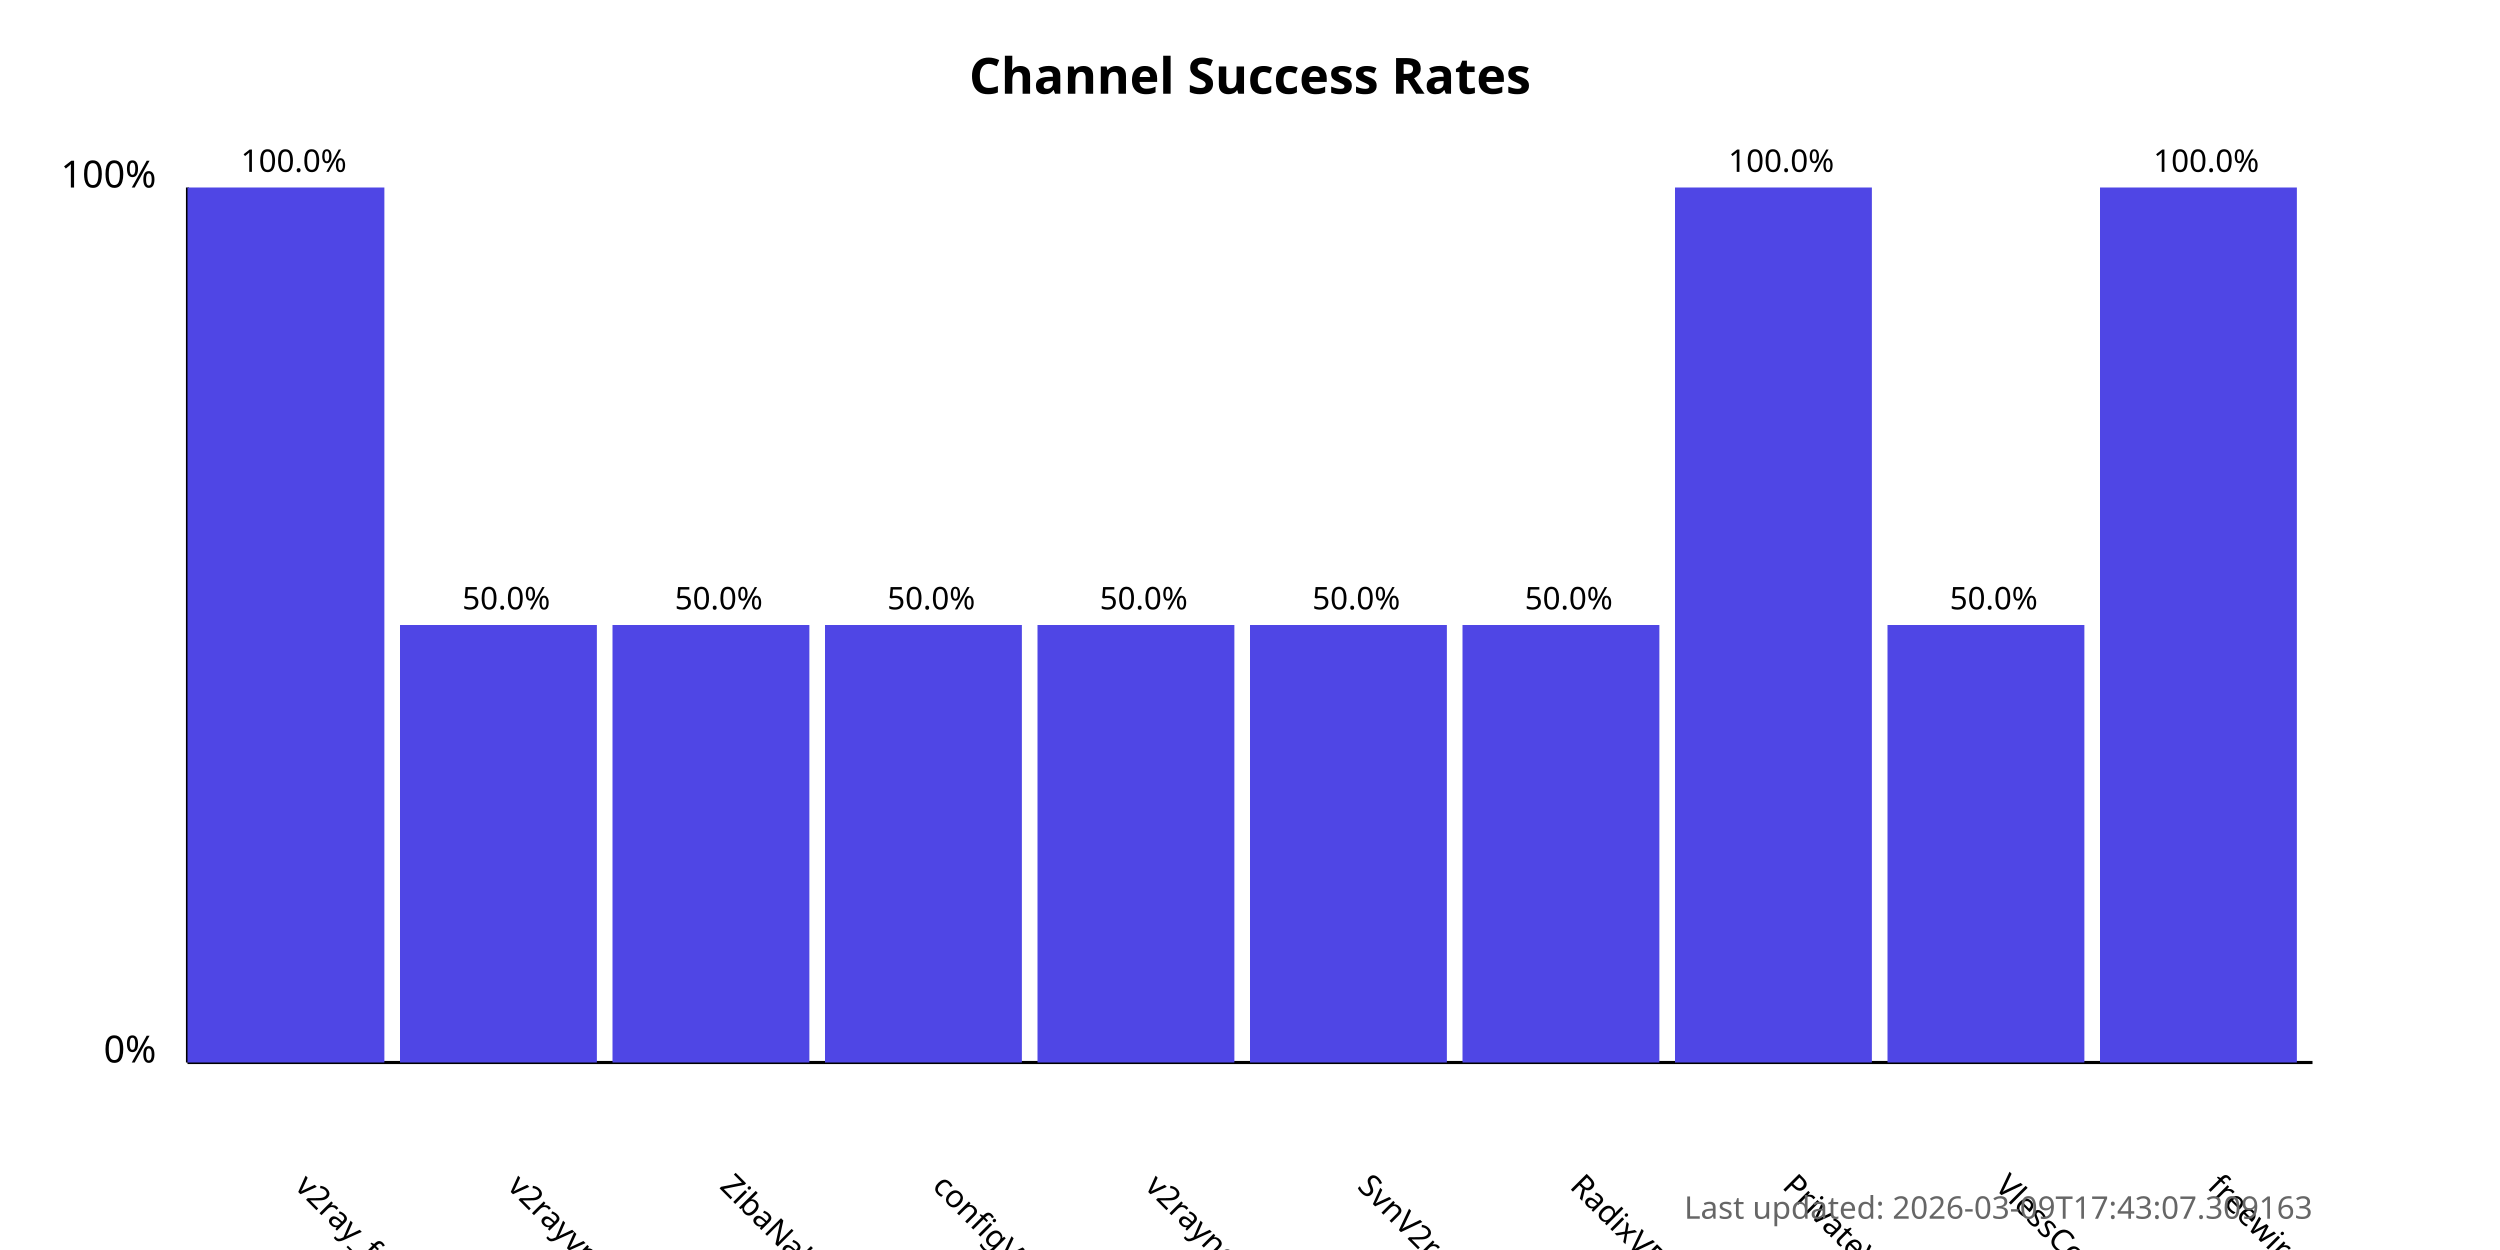
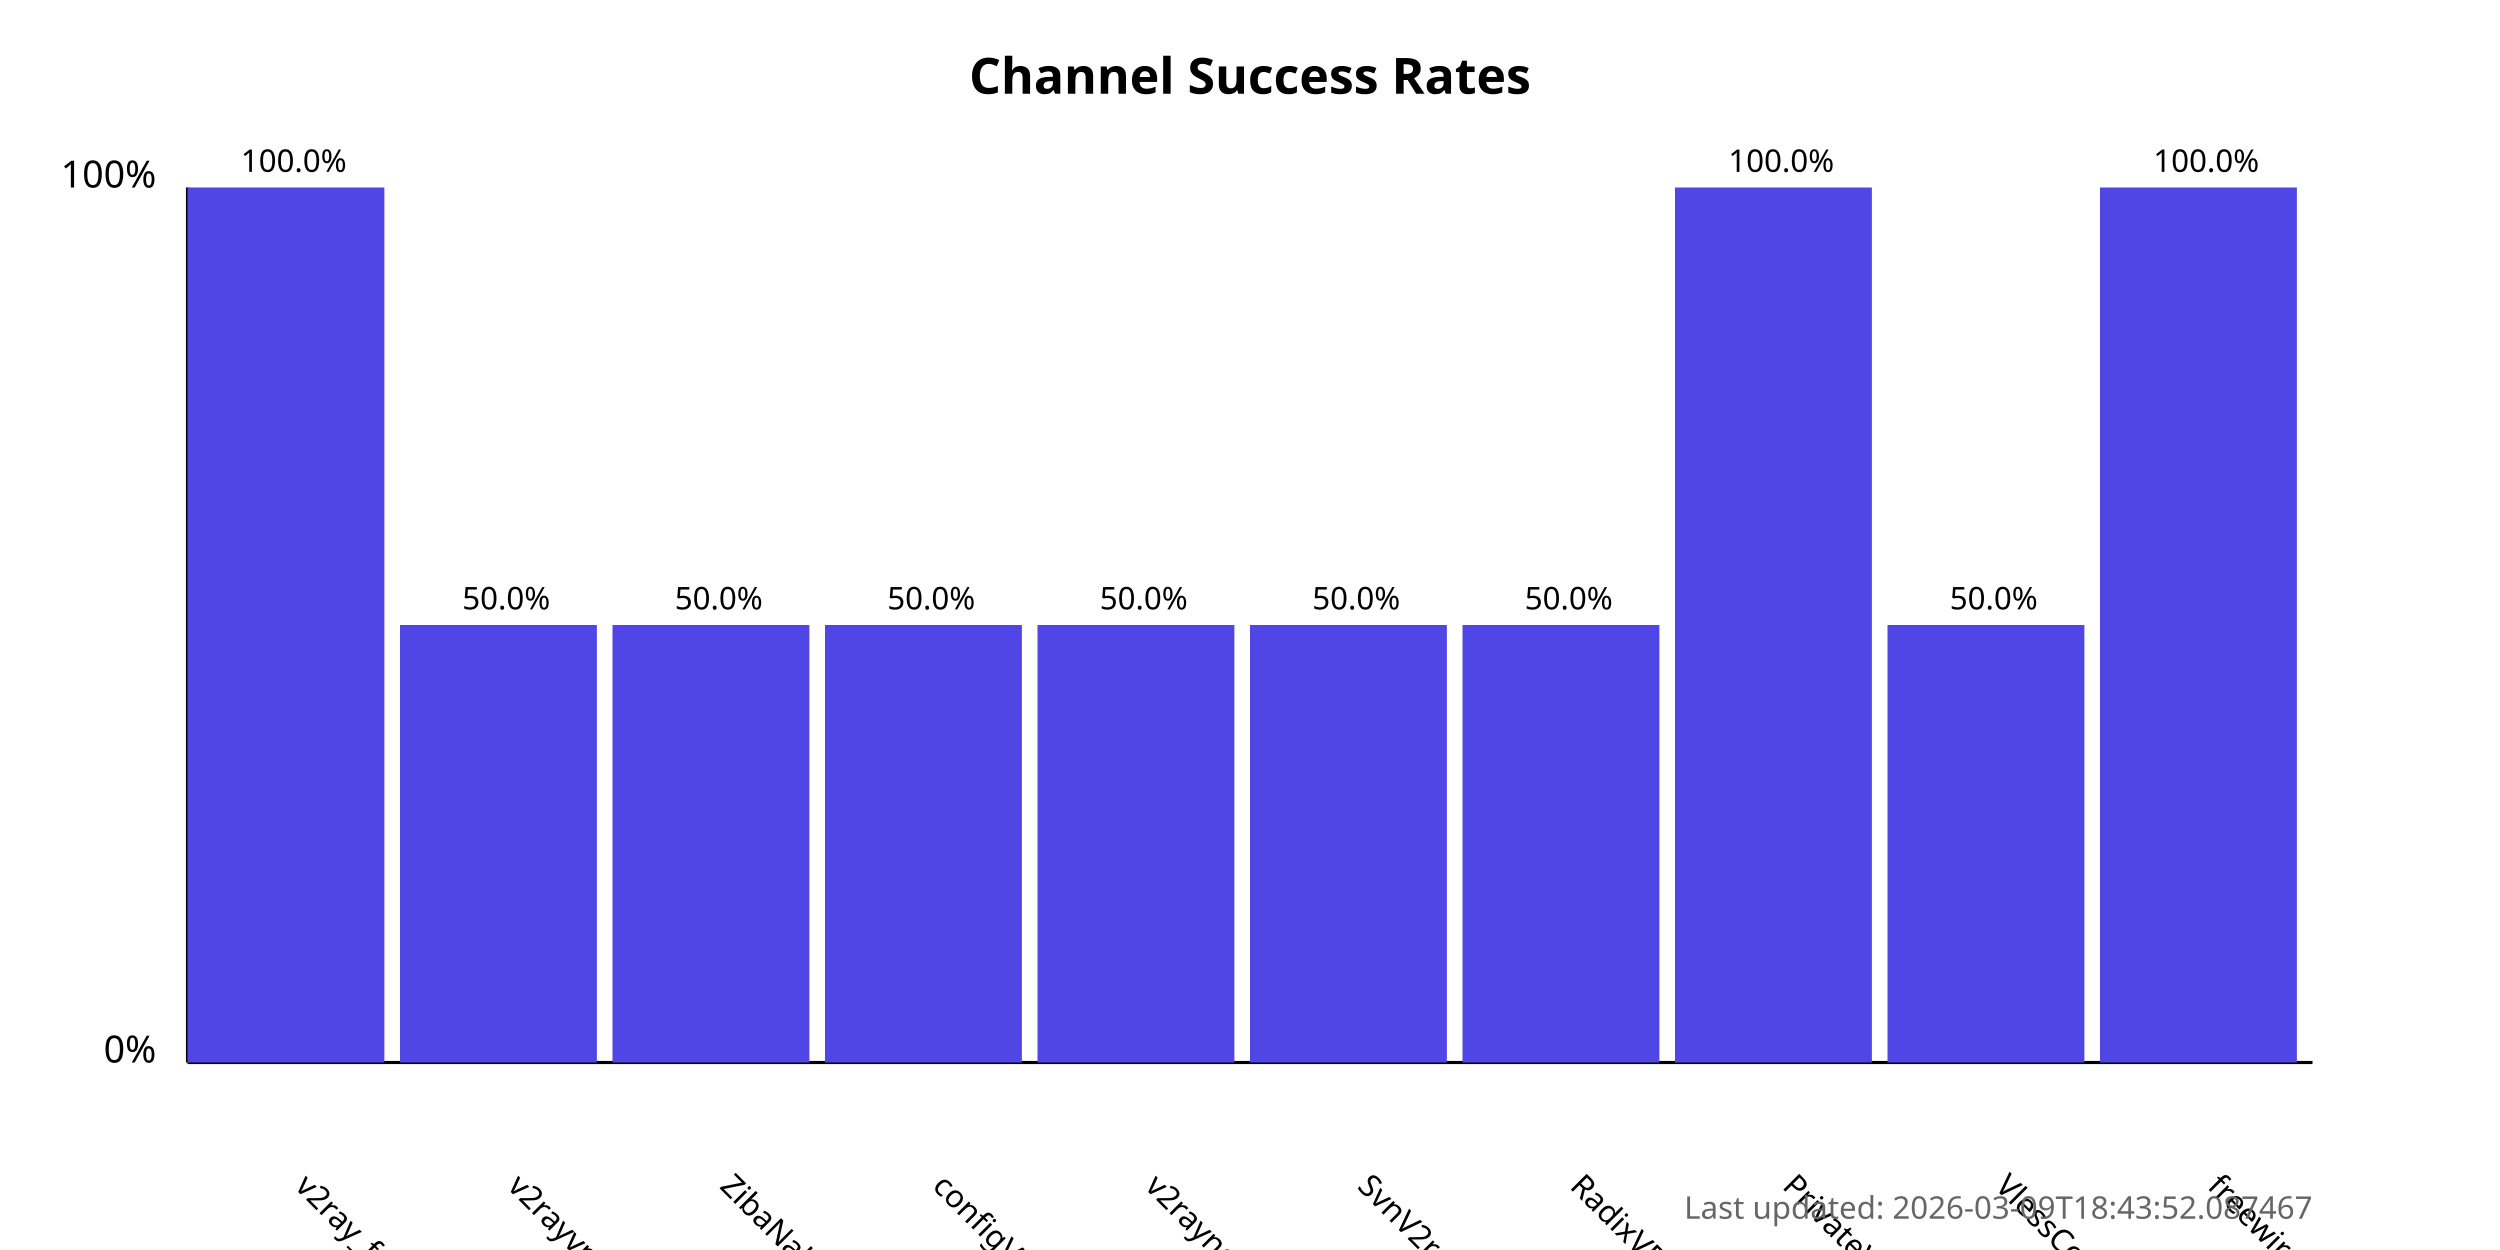
<svg xmlns="http://www.w3.org/2000/svg" width="800" height="400">
  <style>
            .chart-title { font: bold 16px sans-serif; }
            .axis-label { font: 12px sans-serif; }
            .tick-label { font: 10px sans-serif; }
            .bar { fill: #4f46e5; }
            .bar:hover { fill: #6366f1; }
            .timestamp { font: 10px sans-serif; fill: #666; }
        </style>
  <text x="400.0" y="30" text-anchor="middle" class="chart-title">
            Channel Success Rates
        </text>
  <line x1="60" y1="340" x2="60" y2="60" stroke="black" stroke-width="1" />
  <line x1="60" y1="340" x2="740" y2="340" stroke="black" stroke-width="1" />
  <text x="50" y="340" text-anchor="end" class="axis-label">0%</text>
  <text x="50" y="60" text-anchor="end" class="axis-label">100%</text>
  <g>
    <rect x="60" y="60.0" width="63.0" height="280.0" class="bar" />
    <text x="94.0" y="380" transform="rotate(45, 94.0, 380)" text-anchor="start" class="tick-label">
                v2ray_free_conf
            </text>
    <text x="94.0" y="55.0" text-anchor="middle" class="tick-label">
                100.0%
            </text>
  </g>
  <g>
    <rect x="128.0" y="200.0" width="63.0" height="140.0" class="bar" />
    <text x="162.0" y="380" transform="rotate(45, 162.0, 380)" text-anchor="start" class="tick-label">
                v2rayvpno
            </text>
    <text x="162.0" y="195.0" text-anchor="middle" class="tick-label">
                50.0%
            </text>
  </g>
  <g>
    <rect x="196.0" y="200.0" width="63.0" height="140.0" class="bar" />
    <text x="230.0" y="380" transform="rotate(45, 230.0, 380)" text-anchor="start" class="tick-label">
                ZibaNabz
            </text>
    <text x="230.0" y="195.0" text-anchor="middle" class="tick-label">
                50.0%
            </text>
  </g>
  <g>
    <rect x="264.0" y="200.0" width="63.0" height="140.0" class="bar" />
    <text x="298.0" y="380" transform="rotate(45, 298.0, 380)" text-anchor="start" class="tick-label">
                configV2rayForFree
            </text>
    <text x="298.0" y="195.0" text-anchor="middle" class="tick-label">
                50.0%
            </text>
  </g>
  <g>
    <rect x="332.0" y="200.0" width="63.0" height="140.0" class="bar" />
    <text x="366.0" y="380" transform="rotate(45, 366.0, 380)" text-anchor="start" class="tick-label">
                v2rayngvpn
            </text>
    <text x="366.0" y="195.0" text-anchor="middle" class="tick-label">
                50.0%
            </text>
  </g>
  <g>
    <rect x="400.0" y="200.0" width="63.0" height="140.0" class="bar" />
    <text x="434.0" y="380" transform="rotate(45, 434.0, 380)" text-anchor="start" class="tick-label">
                SvnV2ray
            </text>
    <text x="434.0" y="195.0" text-anchor="middle" class="tick-label">
                50.0%
            </text>
  </g>
  <g>
    <rect x="468.0" y="200.0" width="63.0" height="140.0" class="bar" />
    <text x="502.0" y="380" transform="rotate(45, 502.0, 380)" text-anchor="start" class="tick-label">
                RadixVPN
            </text>
    <text x="502.0" y="195.0" text-anchor="middle" class="tick-label">
                50.0%
            </text>
  </g>
  <g>
    <rect x="536.0" y="60.0" width="63.0" height="280.0" class="bar" />
    <text x="570.0" y="380" transform="rotate(45, 570.0, 380)" text-anchor="start" class="tick-label">
                PrivateVPNs
            </text>
    <text x="570.0" y="55.0" text-anchor="middle" class="tick-label">
                100.0%
            </text>
  </g>
  <g>
    <rect x="604.0" y="200.0" width="63.0" height="140.0" class="bar" />
    <text x="638.0" y="380" transform="rotate(45, 638.0, 380)" text-anchor="start" class="tick-label">
                VlessConfig
            </text>
    <text x="638.0" y="195.0" text-anchor="middle" class="tick-label">
                50.0%
            </text>
  </g>
  <g>
    <rect x="672.0" y="60.0" width="63.0" height="280.0" class="bar" />
    <text x="706.0" y="380" transform="rotate(45, 706.0, 380)" text-anchor="start" class="tick-label">
                freewireguard
            </text>
    <text x="706.0" y="55.0" text-anchor="middle" class="tick-label">
                100.0%
            </text>
  </g>
  <text x="740" y="390" text-anchor="end" class="timestamp">
-             Last updated: 2026-03-09T17:43:07.309163
+             Last updated: 2026-03-09T18:43:52.087467
        </text>
</svg>
